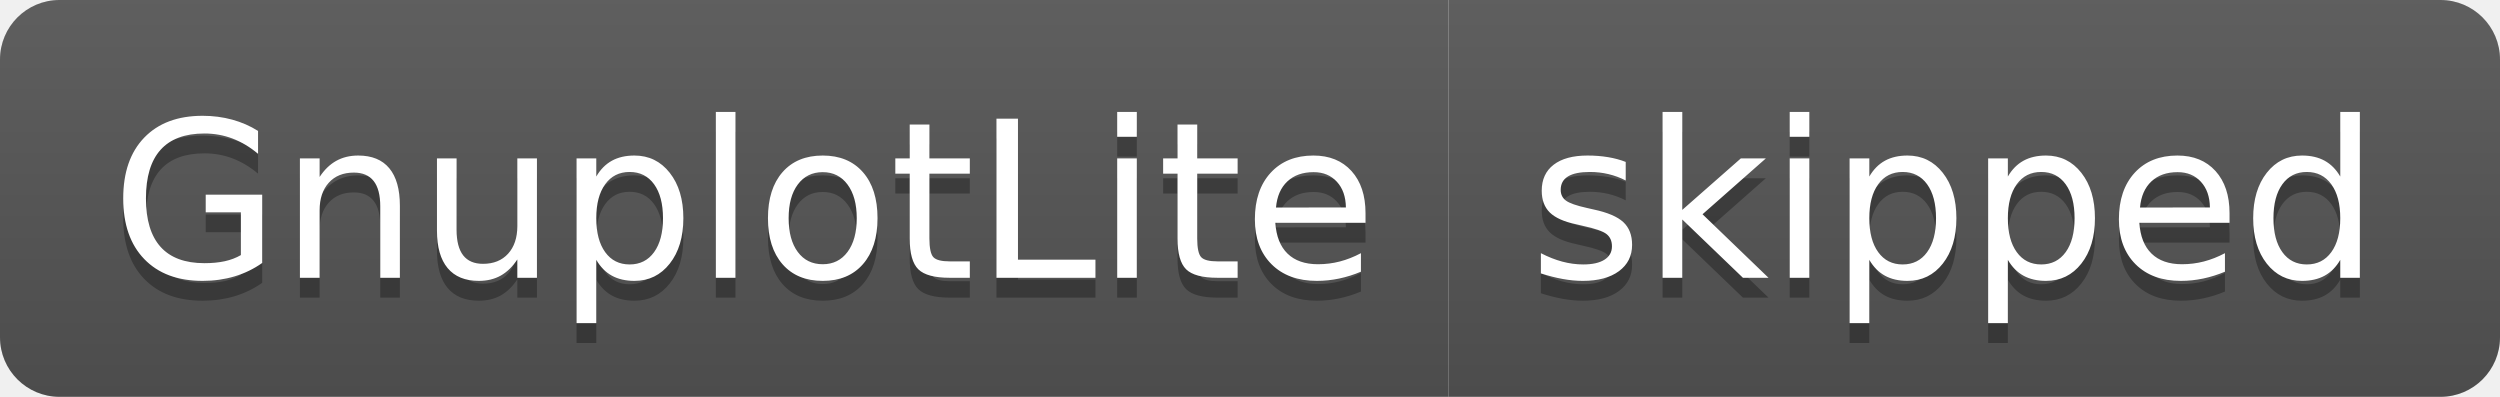
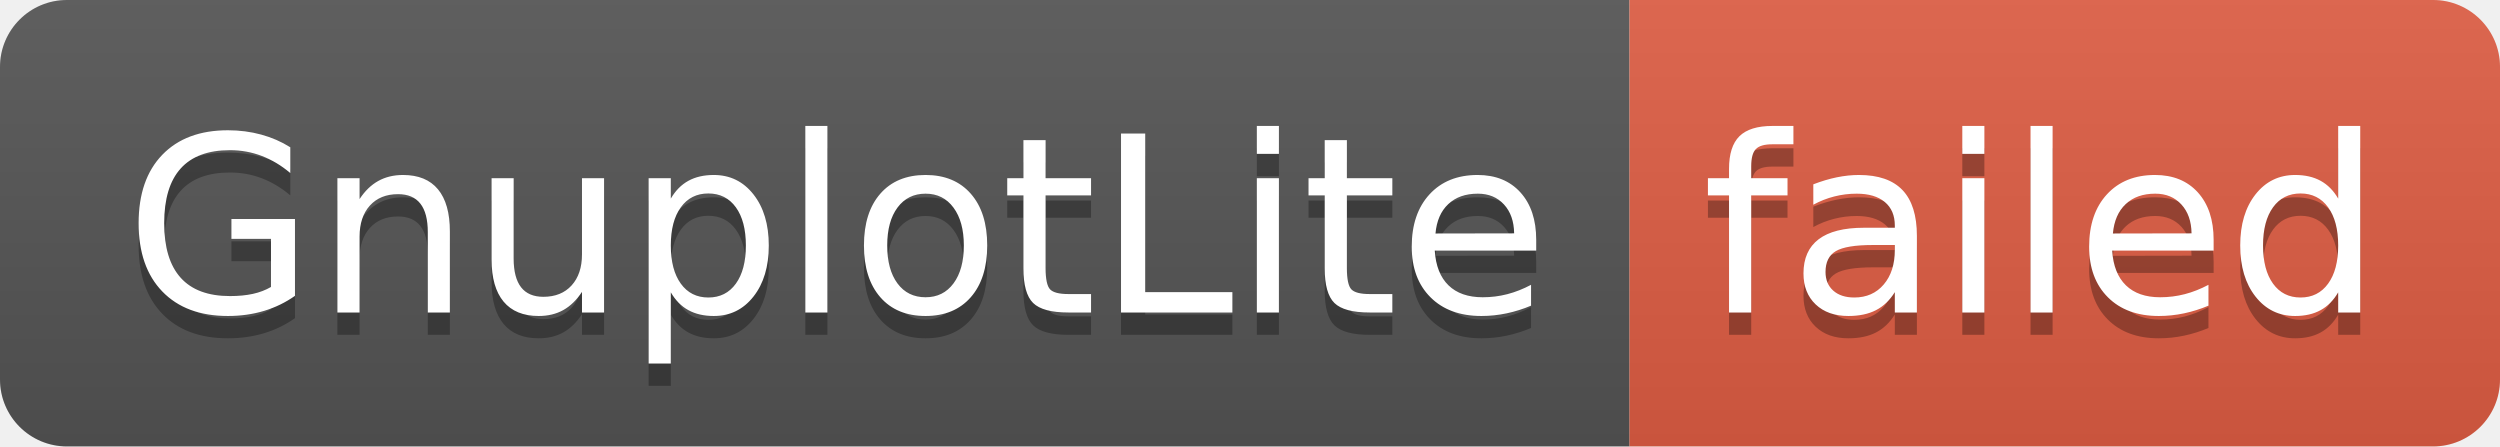
- <svg xmlns="http://www.w3.org/2000/svg" width="126" height="20" role="img" aria-label="GnuplotLite: skipped">
+ <svg xmlns="http://www.w3.org/2000/svg" width="112" height="20" role="img" aria-label="GnuplotLite: failed">
  <linearGradient id="s" x2="0" y2="100%">
    <stop offset="0" stop-color="#bbb" stop-opacity=".1" />
    <stop offset="1" stop-opacity=".1" />
  </linearGradient>
  <clipPath id="r">
-     <rect width="126" height="20" rx="3" fill="#fff" />
+     <rect width="112" height="20" rx="3" fill="#fff" />
  </clipPath>
  <g clip-path="url(#r)">
    <rect width="73" height="20" fill="#555" />
-     <rect x="73" width="53" height="20" fill="#555" />
-     <rect width="126" height="20" fill="url(#s)" />
+     <rect x="73" width="39" height="20" fill="#e05d44" />
+     <rect width="112" height="20" fill="url(#s)" />
  </g>
  <g fill="#fff" text-anchor="middle" font-family="Verdana,Geneva,DejaVu Sans,sans-serif" text-rendering="geometricPrecision" font-size="110">
    <text aria-hidden="true" x="375" y="150" fill="#010101" fill-opacity=".3" transform="scale(.1)" textLength="630">GnuplotLite</text>
    <text x="375" y="140" transform="scale(.1)" fill="#fff" textLength="630">GnuplotLite</text>
-     <text aria-hidden="true" x="985" y="150" fill="#010101" fill-opacity=".3" transform="scale(.1)" textLength="430">skipped</text>
-     <text x="985" y="140" transform="scale(.1)" fill="#fff" textLength="430">skipped</text>
+     <text aria-hidden="true" x="915" y="150" fill="#010101" fill-opacity=".3" transform="scale(.1)" textLength="290">failed</text>
+     <text x="915" y="140" transform="scale(.1)" fill="#fff" textLength="290">failed</text>
  </g>
</svg>
